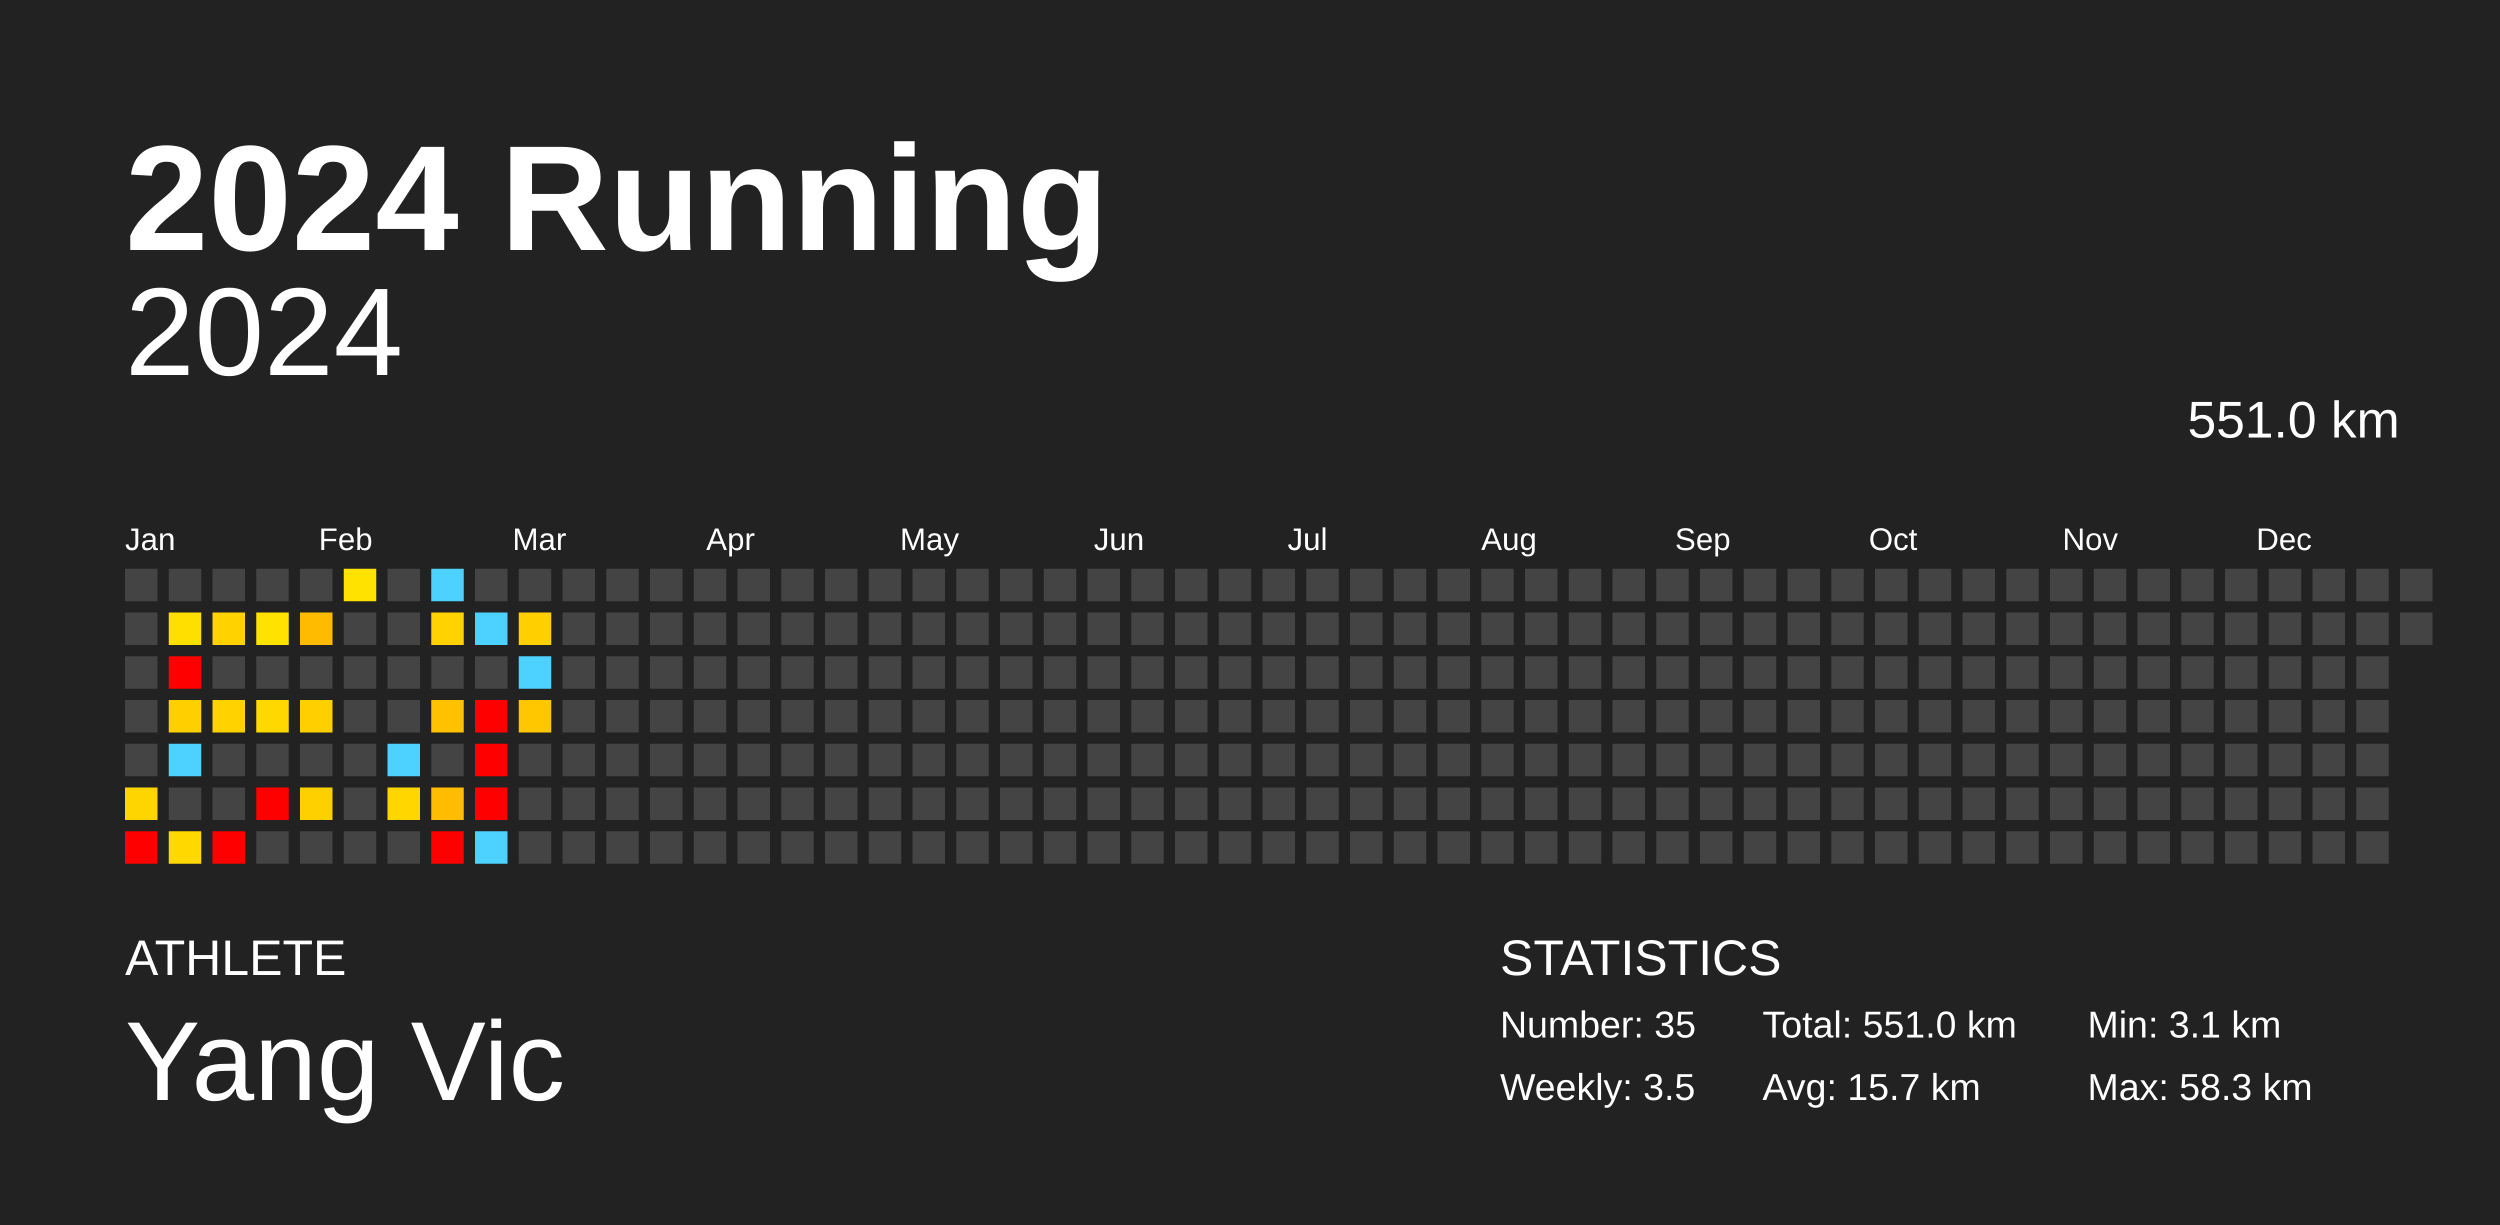
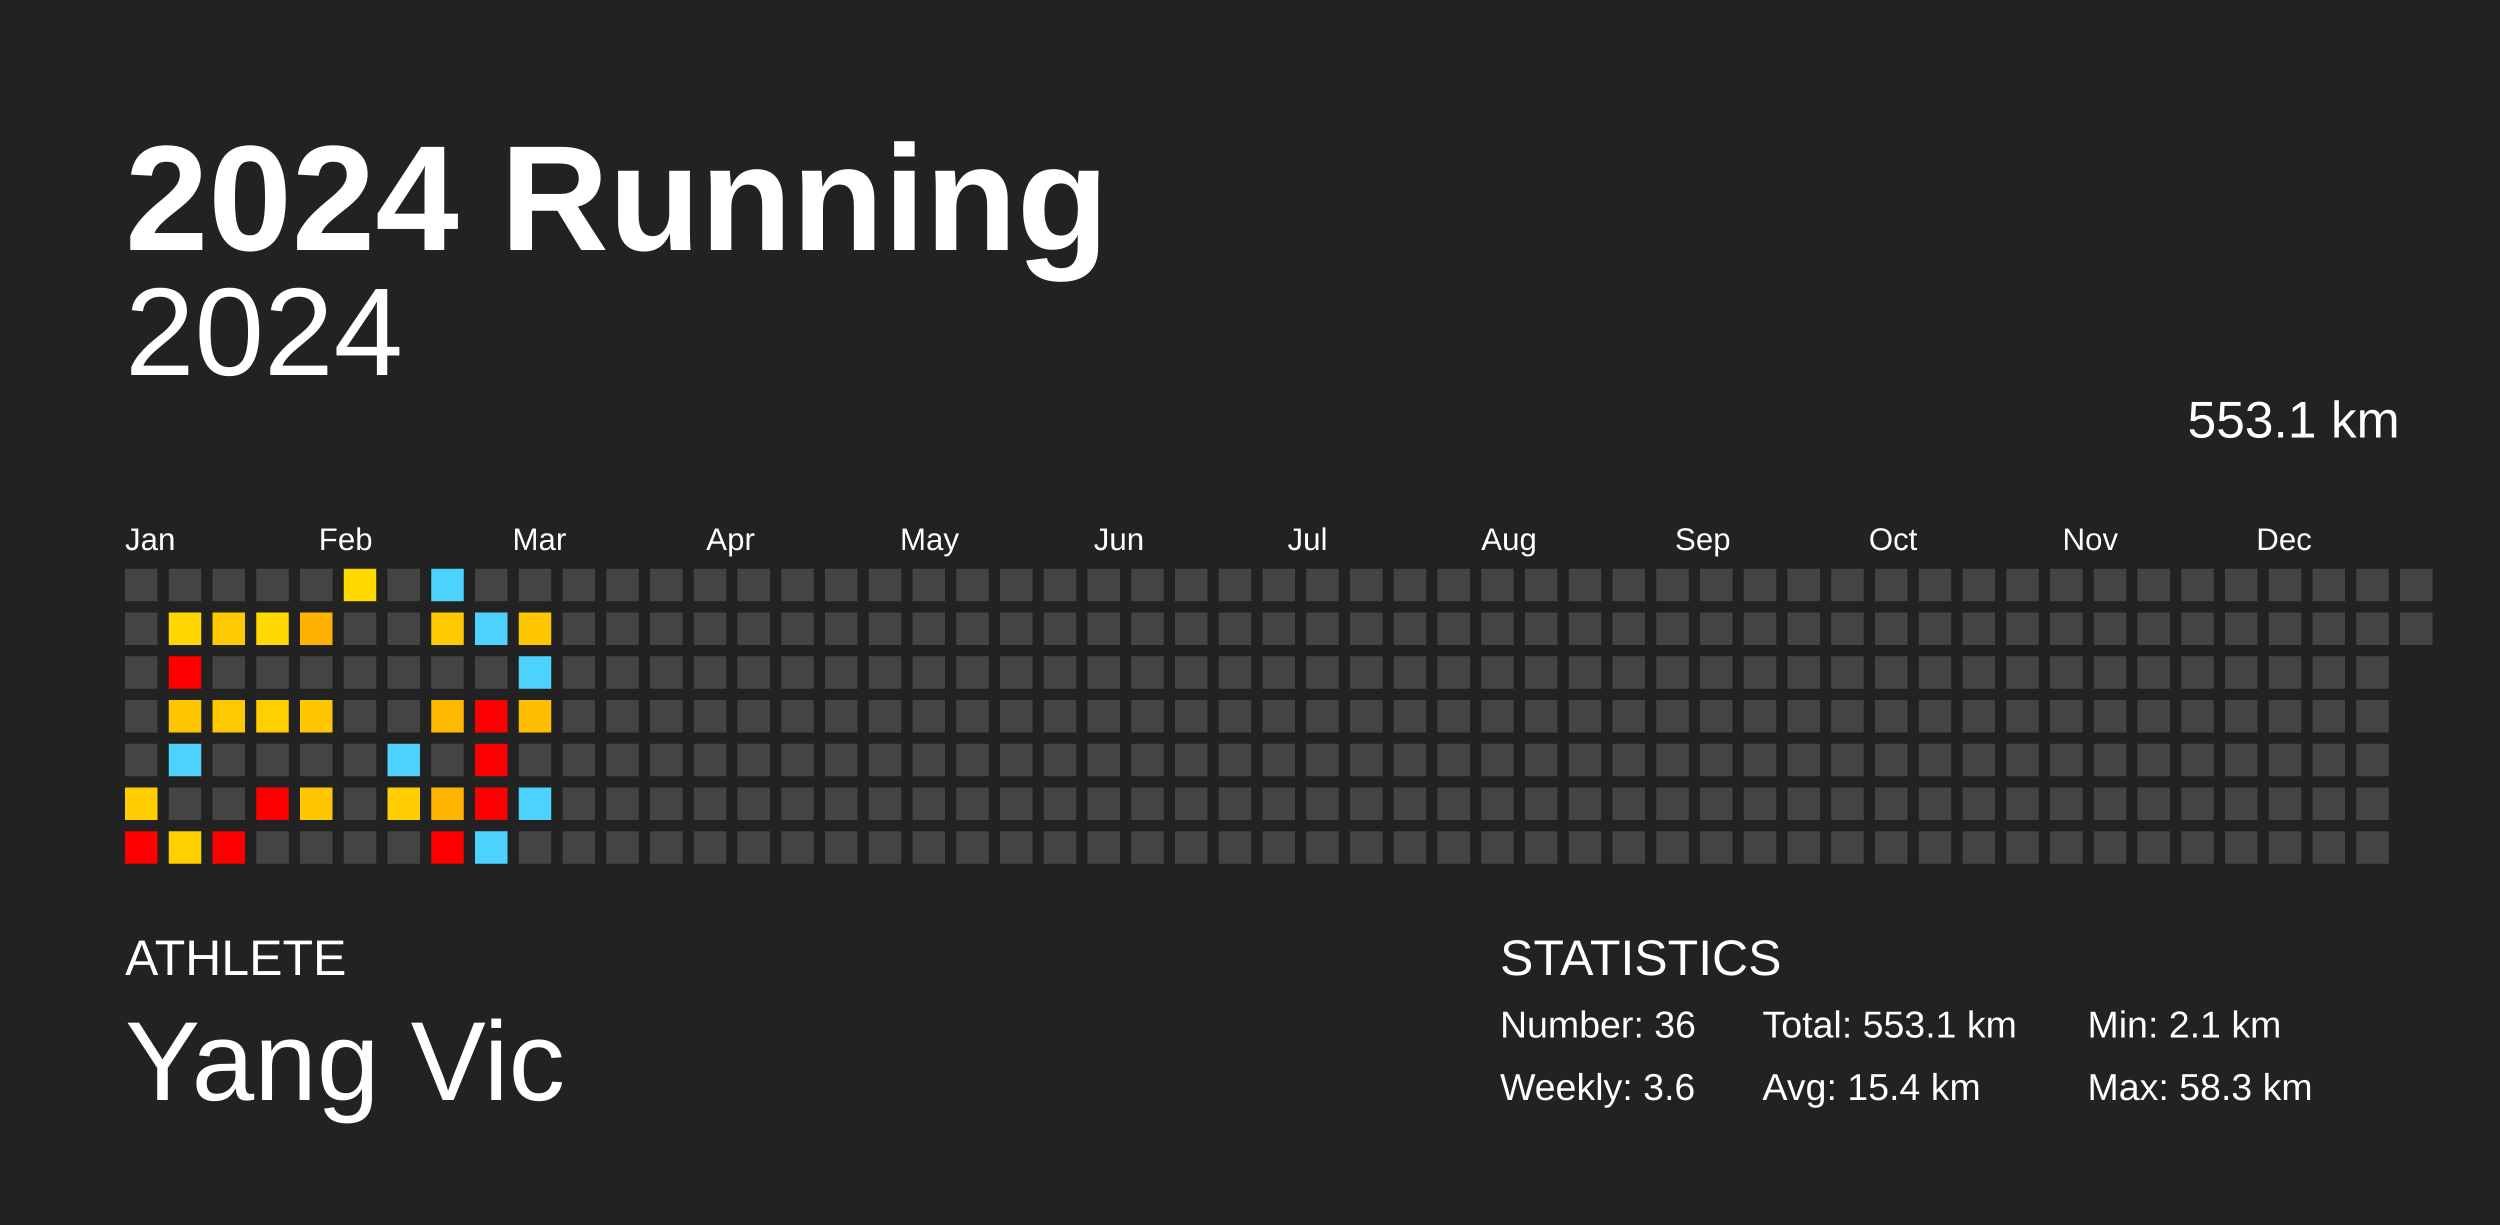
<svg xmlns="http://www.w3.org/2000/svg" baseProfile="full" height="98mm" version="1.1" viewBox="0,0,200,98" width="200mm">
  <defs />
  <rect fill="#222222" height="98" width="200" x="0" y="0" />
  <text fill="#FFFFFF" style="font-size:12px; font-family:Arial; font-weight:bold;" x="10" y="20">2024 Running</text>
  <text fill="#FFFFFF" style="font-size:4px; font-family:Arial" x="10" y="78">ATHLETE</text>
  <text fill="#FFFFFF" style="font-size:9px; font-family:Arial" x="10" y="88">Yang Vic</text>
  <text fill="#FFFFFF" style="font-size:4px; font-family:Arial" x="120" y="78">STATISTICS</text>
-   <text fill="#FFFFFF" style="font-size:3px; font-family:Arial" x="120" y="83">Number: 35</text>
-   <text fill="#FFFFFF" style="font-size:3px; font-family:Arial" x="120" y="88">Weekly: 3.5</text>
-   <text fill="#FFFFFF" style="font-size:3px; font-family:Arial" x="141" y="83">Total: 551.0 km</text>
-   <text fill="#FFFFFF" style="font-size:3px; font-family:Arial" x="141" y="88">Avg: 15.7 km</text>
-   <text fill="#FFFFFF" style="font-size:3px; font-family:Arial" x="167" y="83">Min: 3.1 km</text>
+   <text fill="#FFFFFF" style="font-size:3px; font-family:Arial" x="120" y="83">Number: 36</text>
+   <text fill="#FFFFFF" style="font-size:3px; font-family:Arial" x="120" y="88">Weekly: 3.6</text>
+   <text fill="#FFFFFF" style="font-size:3px; font-family:Arial" x="141" y="83">Total: 553.1 km</text>
+   <text fill="#FFFFFF" style="font-size:3px; font-family:Arial" x="141" y="88">Avg: 15.4 km</text>
+   <text fill="#FFFFFF" style="font-size:3px; font-family:Arial" x="167" y="83">Min: 2.1 km</text>
  <text fill="#FFFFFF" style="font-size:3px; font-family:Arial" x="167" y="88">Max: 58.3 km</text>
  <text alignment-baseline="hanging" fill="#FFFFFF" style="font-size:10.0px; font-family:Arial;" x="10" y="30">2024</text>
-   <text alignment-baseline="hanging" fill="#FFFFFF" style="font-size:4.125px; font-family:Arial;" x="175" y="35">551.0 km</text>
+   <text alignment-baseline="hanging" fill="#FFFFFF" style="font-size:4.125px; font-family:Arial;" x="175" y="35">553.1 km</text>
  <text fill="#FFFFFF" style="font-size:2.5px; font-family:Arial" x="10.0" y="44">Jan</text>
  <text fill="#FFFFFF" style="font-size:2.5px; font-family:Arial" x="25.5" y="44">Feb</text>
  <text fill="#FFFFFF" style="font-size:2.5px; font-family:Arial" x="41.0" y="44">Mar</text>
  <text fill="#FFFFFF" style="font-size:2.5px; font-family:Arial" x="56.5" y="44">Apr</text>
  <text fill="#FFFFFF" style="font-size:2.5px; font-family:Arial" x="72.0" y="44">May</text>
  <text fill="#FFFFFF" style="font-size:2.5px; font-family:Arial" x="87.5" y="44">Jun</text>
  <text fill="#FFFFFF" style="font-size:2.5px; font-family:Arial" x="103.0" y="44">Jul</text>
  <text fill="#FFFFFF" style="font-size:2.5px; font-family:Arial" x="118.5" y="44">Aug</text>
  <text fill="#FFFFFF" style="font-size:2.5px; font-family:Arial" x="134.0" y="44">Sep</text>
  <text fill="#FFFFFF" style="font-size:2.5px; font-family:Arial" x="149.5" y="44">Oct</text>
  <text fill="#FFFFFF" style="font-size:2.5px; font-family:Arial" x="165.0" y="44">Nov</text>
  <text fill="#FFFFFF" style="font-size:2.5px; font-family:Arial" x="180.5" y="44">Dec</text>
  <rect fill="#444444" height="2.6" width="2.6" x="10.0" y="45.5" />
  <rect fill="#444444" height="2.6" width="2.6" x="10.0" y="49.0" />
  <rect fill="#444444" height="2.6" width="2.6" x="10.0" y="52.5" />
  <rect fill="#444444" height="2.6" width="2.6" x="10.0" y="56.0" />
  <rect fill="#444444" height="2.6" width="2.6" x="10.0" y="59.5" />
-   <rect fill="#ffd500" height="2.6" width="2.6" x="10.0" y="63.0" />
+   <rect fill="#ffcd00" height="2.6" width="2.6" x="10.0" y="63.0" />
  <rect fill="red" height="2.6" width="2.6" x="10.0" y="66.5" />
  <rect fill="#444444" height="2.6" width="2.6" x="13.5" y="45.5" />
-   <rect fill="#ffdf00" height="2.6" width="2.6" x="13.5" y="49.0" />
+   <rect fill="#ffd600" height="2.6" width="2.6" x="13.5" y="49.0" />
  <rect fill="red" height="2.6" width="2.6" x="13.5" y="52.5" />
-   <rect fill="#ffcf00" height="2.6" width="2.6" x="13.5" y="56.0" />
+   <rect fill="#ffc600" height="2.6" width="2.6" x="13.5" y="56.0" />
  <rect fill="#4dd2ff" height="2.6" width="2.6" x="13.5" y="59.5" />
  <rect fill="#444444" height="2.6" width="2.6" x="13.5" y="63.0" />
-   <rect fill="#ffd800" height="2.6" width="2.6" x="13.5" y="66.5" />
+   <rect fill="#ffcf00" height="2.6" width="2.6" x="13.5" y="66.5" />
  <rect fill="#444444" height="2.6" width="2.6" x="17.0" y="45.5" />
-   <rect fill="#ffd200" height="2.6" width="2.6" x="17.0" y="49.0" />
+   <rect fill="#ffc900" height="2.6" width="2.6" x="17.0" y="49.0" />
  <rect fill="#444444" height="2.6" width="2.6" x="17.0" y="52.5" />
-   <rect fill="#ffd200" height="2.6" width="2.6" x="17.0" y="56.0" />
+   <rect fill="#ffc900" height="2.6" width="2.6" x="17.0" y="56.0" />
  <rect fill="#444444" height="2.6" width="2.6" x="17.0" y="59.5" />
  <rect fill="#444444" height="2.6" width="2.6" x="17.0" y="63.0" />
  <rect fill="red" height="2.6" width="2.6" x="17.0" y="66.5" />
  <rect fill="#444444" height="2.6" width="2.6" x="20.5" y="45.5" />
-   <rect fill="#ffe200" height="2.6" width="2.6" x="20.5" y="49.0" />
+   <rect fill="#ffd900" height="2.6" width="2.6" x="20.5" y="49.0" />
  <rect fill="#444444" height="2.6" width="2.6" x="20.5" y="52.5" />
-   <rect fill="#ffd800" height="2.6" width="2.6" x="20.5" y="56.0" />
+   <rect fill="#ffcf00" height="2.6" width="2.6" x="20.5" y="56.0" />
  <rect fill="#444444" height="2.6" width="2.6" x="20.5" y="59.5" />
  <rect fill="red" height="2.6" width="2.6" x="20.5" y="63.0" />
  <rect fill="#444444" height="2.6" width="2.6" x="20.5" y="66.5" />
  <rect fill="#444444" height="2.6" width="2.6" x="24.0" y="45.5" />
-   <rect fill="#ffbb00" height="2.6" width="2.6" x="24.0" y="49.0" />
+   <rect fill="#ffb300" height="2.6" width="2.6" x="24.0" y="49.0" />
  <rect fill="#444444" height="2.6" width="2.6" x="24.0" y="52.5" />
-   <rect fill="#ffcf00" height="2.6" width="2.6" x="24.0" y="56.0" />
+   <rect fill="#ffc700" height="2.6" width="2.6" x="24.0" y="56.0" />
  <rect fill="#444444" height="2.6" width="2.6" x="24.0" y="59.5" />
-   <rect fill="#ffd000" height="2.6" width="2.6" x="24.0" y="63.0" />
+   <rect fill="#ffc700" height="2.6" width="2.6" x="24.0" y="63.0" />
  <rect fill="#444444" height="2.6" width="2.6" x="24.0" y="66.5" />
-   <rect fill="#ffe200" height="2.6" width="2.6" x="27.5" y="45.5" />
+   <rect fill="#ffd900" height="2.6" width="2.6" x="27.5" y="45.5" />
  <rect fill="#444444" height="2.6" width="2.6" x="27.5" y="49.0" />
  <rect fill="#444444" height="2.6" width="2.6" x="27.5" y="52.5" />
  <rect fill="#444444" height="2.6" width="2.6" x="27.5" y="56.0" />
  <rect fill="#444444" height="2.6" width="2.6" x="27.5" y="59.5" />
  <rect fill="#444444" height="2.6" width="2.6" x="27.5" y="63.0" />
  <rect fill="#444444" height="2.6" width="2.6" x="27.5" y="66.5" />
  <rect fill="#444444" height="2.6" width="2.6" x="31.0" y="45.5" />
  <rect fill="#444444" height="2.6" width="2.6" x="31.0" y="49.0" />
  <rect fill="#444444" height="2.6" width="2.6" x="31.0" y="52.5" />
  <rect fill="#444444" height="2.6" width="2.6" x="31.0" y="56.0" />
  <rect fill="#4dd2ff" height="2.6" width="2.6" x="31.0" y="59.5" />
-   <rect fill="#ffd600" height="2.6" width="2.6" x="31.0" y="63.0" />
+   <rect fill="#ffcd00" height="2.6" width="2.6" x="31.0" y="63.0" />
  <rect fill="#444444" height="2.6" width="2.6" x="31.0" y="66.5" />
  <rect fill="#4dd2ff" height="2.6" width="2.6" x="34.5" y="45.5" />
-   <rect fill="#ffd200" height="2.6" width="2.6" x="34.5" y="49.0" />
+   <rect fill="#ffc900" height="2.6" width="2.6" x="34.5" y="49.0" />
  <rect fill="#444444" height="2.6" width="2.6" x="34.5" y="52.5" />
-   <rect fill="#ffc100" height="2.6" width="2.6" x="34.5" y="56.0" />
+   <rect fill="#ffb900" height="2.6" width="2.6" x="34.5" y="56.0" />
  <rect fill="#444444" height="2.6" width="2.6" x="34.5" y="59.5" />
-   <rect fill="#ffbc00" height="2.6" width="2.6" x="34.5" y="63.0" />
+   <rect fill="#ffb400" height="2.6" width="2.6" x="34.5" y="63.0" />
  <rect fill="red" height="2.6" width="2.6" x="34.5" y="66.5" />
  <rect fill="#444444" height="2.6" width="2.6" x="38.0" y="45.5" />
  <rect fill="#4dd2ff" height="2.6" width="2.6" x="38.0" y="49.0" />
  <rect fill="#444444" height="2.6" width="2.6" x="38.0" y="52.5" />
  <rect fill="red" height="2.6" width="2.6" x="38.0" y="56.0" />
  <rect fill="red" height="2.6" width="2.6" x="38.0" y="59.5" />
  <rect fill="red" height="2.6" width="2.6" x="38.0" y="63.0" />
  <rect fill="#4dd2ff" height="2.6" width="2.6" x="38.0" y="66.5" />
  <rect fill="#444444" height="2.6" width="2.6" x="41.5" y="45.5" />
-   <rect fill="#ffcf00" height="2.6" width="2.6" x="41.5" y="49.0" />
+   <rect fill="#ffc700" height="2.6" width="2.6" x="41.5" y="49.0" />
  <rect fill="#4dd2ff" height="2.6" width="2.6" x="41.5" y="52.5" />
-   <rect fill="#ffc700" height="2.6" width="2.6" x="41.5" y="56.0" />
+   <rect fill="#ffbf00" height="2.6" width="2.6" x="41.5" y="56.0" />
  <rect fill="#444444" height="2.6" width="2.6" x="41.5" y="59.5" />
-   <rect fill="#444444" height="2.6" width="2.6" x="41.5" y="63.0" />
+   <rect fill="#4dd2ff" height="2.6" width="2.6" x="41.5" y="63.0" />
  <rect fill="#444444" height="2.6" width="2.6" x="41.5" y="66.5" />
  <rect fill="#444444" height="2.6" width="2.6" x="45.0" y="45.5" />
  <rect fill="#444444" height="2.6" width="2.6" x="45.0" y="49.0" />
  <rect fill="#444444" height="2.6" width="2.6" x="45.0" y="52.5" />
  <rect fill="#444444" height="2.6" width="2.6" x="45.0" y="56.0" />
  <rect fill="#444444" height="2.6" width="2.6" x="45.0" y="59.5" />
  <rect fill="#444444" height="2.6" width="2.6" x="45.0" y="63.0" />
  <rect fill="#444444" height="2.6" width="2.6" x="45.0" y="66.5" />
  <rect fill="#444444" height="2.6" width="2.6" x="48.5" y="45.5" />
  <rect fill="#444444" height="2.6" width="2.6" x="48.5" y="49.0" />
  <rect fill="#444444" height="2.6" width="2.6" x="48.5" y="52.5" />
  <rect fill="#444444" height="2.6" width="2.6" x="48.5" y="56.0" />
  <rect fill="#444444" height="2.6" width="2.6" x="48.5" y="59.5" />
  <rect fill="#444444" height="2.6" width="2.6" x="48.5" y="63.0" />
  <rect fill="#444444" height="2.6" width="2.6" x="48.5" y="66.5" />
  <rect fill="#444444" height="2.6" width="2.6" x="52.0" y="45.5" />
  <rect fill="#444444" height="2.6" width="2.6" x="52.0" y="49.0" />
  <rect fill="#444444" height="2.6" width="2.6" x="52.0" y="52.5" />
  <rect fill="#444444" height="2.6" width="2.6" x="52.0" y="56.0" />
  <rect fill="#444444" height="2.6" width="2.6" x="52.0" y="59.5" />
  <rect fill="#444444" height="2.6" width="2.6" x="52.0" y="63.0" />
  <rect fill="#444444" height="2.6" width="2.6" x="52.0" y="66.5" />
  <rect fill="#444444" height="2.6" width="2.6" x="55.5" y="45.5" />
  <rect fill="#444444" height="2.6" width="2.6" x="55.5" y="49.0" />
  <rect fill="#444444" height="2.6" width="2.6" x="55.5" y="52.5" />
  <rect fill="#444444" height="2.6" width="2.6" x="55.5" y="56.0" />
  <rect fill="#444444" height="2.6" width="2.6" x="55.5" y="59.5" />
  <rect fill="#444444" height="2.6" width="2.6" x="55.5" y="63.0" />
  <rect fill="#444444" height="2.6" width="2.6" x="55.5" y="66.5" />
  <rect fill="#444444" height="2.6" width="2.6" x="59.0" y="45.5" />
  <rect fill="#444444" height="2.6" width="2.6" x="59.0" y="49.0" />
  <rect fill="#444444" height="2.6" width="2.6" x="59.0" y="52.5" />
  <rect fill="#444444" height="2.6" width="2.6" x="59.0" y="56.0" />
  <rect fill="#444444" height="2.6" width="2.6" x="59.0" y="59.5" />
  <rect fill="#444444" height="2.6" width="2.6" x="59.0" y="63.0" />
  <rect fill="#444444" height="2.6" width="2.6" x="59.0" y="66.5" />
  <rect fill="#444444" height="2.6" width="2.6" x="62.5" y="45.5" />
  <rect fill="#444444" height="2.6" width="2.6" x="62.5" y="49.0" />
  <rect fill="#444444" height="2.6" width="2.6" x="62.5" y="52.5" />
  <rect fill="#444444" height="2.6" width="2.6" x="62.5" y="56.0" />
  <rect fill="#444444" height="2.6" width="2.6" x="62.5" y="59.5" />
  <rect fill="#444444" height="2.6" width="2.6" x="62.5" y="63.0" />
  <rect fill="#444444" height="2.6" width="2.6" x="62.5" y="66.5" />
  <rect fill="#444444" height="2.6" width="2.6" x="66.0" y="45.5" />
  <rect fill="#444444" height="2.6" width="2.6" x="66.0" y="49.0" />
  <rect fill="#444444" height="2.6" width="2.6" x="66.0" y="52.5" />
  <rect fill="#444444" height="2.6" width="2.6" x="66.0" y="56.0" />
  <rect fill="#444444" height="2.6" width="2.6" x="66.0" y="59.5" />
  <rect fill="#444444" height="2.6" width="2.6" x="66.0" y="63.0" />
  <rect fill="#444444" height="2.6" width="2.6" x="66.0" y="66.5" />
  <rect fill="#444444" height="2.6" width="2.6" x="69.5" y="45.5" />
  <rect fill="#444444" height="2.6" width="2.6" x="69.5" y="49.0" />
  <rect fill="#444444" height="2.6" width="2.6" x="69.5" y="52.5" />
  <rect fill="#444444" height="2.6" width="2.6" x="69.5" y="56.0" />
  <rect fill="#444444" height="2.6" width="2.6" x="69.5" y="59.5" />
  <rect fill="#444444" height="2.6" width="2.6" x="69.5" y="63.0" />
  <rect fill="#444444" height="2.6" width="2.6" x="69.5" y="66.5" />
  <rect fill="#444444" height="2.6" width="2.6" x="73.0" y="45.5" />
  <rect fill="#444444" height="2.6" width="2.6" x="73.0" y="49.0" />
  <rect fill="#444444" height="2.6" width="2.6" x="73.0" y="52.5" />
  <rect fill="#444444" height="2.6" width="2.6" x="73.0" y="56.0" />
  <rect fill="#444444" height="2.6" width="2.6" x="73.0" y="59.5" />
  <rect fill="#444444" height="2.6" width="2.6" x="73.0" y="63.0" />
  <rect fill="#444444" height="2.6" width="2.6" x="73.0" y="66.5" />
  <rect fill="#444444" height="2.6" width="2.6" x="76.5" y="45.5" />
  <rect fill="#444444" height="2.6" width="2.6" x="76.5" y="49.0" />
  <rect fill="#444444" height="2.6" width="2.6" x="76.5" y="52.5" />
  <rect fill="#444444" height="2.6" width="2.6" x="76.5" y="56.0" />
  <rect fill="#444444" height="2.6" width="2.6" x="76.5" y="59.5" />
  <rect fill="#444444" height="2.6" width="2.6" x="76.5" y="63.0" />
  <rect fill="#444444" height="2.6" width="2.6" x="76.5" y="66.5" />
  <rect fill="#444444" height="2.6" width="2.6" x="80.0" y="45.5" />
  <rect fill="#444444" height="2.6" width="2.6" x="80.0" y="49.0" />
  <rect fill="#444444" height="2.6" width="2.6" x="80.0" y="52.5" />
  <rect fill="#444444" height="2.6" width="2.6" x="80.0" y="56.0" />
  <rect fill="#444444" height="2.6" width="2.6" x="80.0" y="59.5" />
  <rect fill="#444444" height="2.6" width="2.6" x="80.0" y="63.0" />
  <rect fill="#444444" height="2.6" width="2.6" x="80.0" y="66.5" />
  <rect fill="#444444" height="2.6" width="2.6" x="83.5" y="45.5" />
  <rect fill="#444444" height="2.6" width="2.6" x="83.5" y="49.0" />
  <rect fill="#444444" height="2.6" width="2.6" x="83.5" y="52.5" />
  <rect fill="#444444" height="2.6" width="2.6" x="83.5" y="56.0" />
  <rect fill="#444444" height="2.6" width="2.6" x="83.5" y="59.5" />
  <rect fill="#444444" height="2.6" width="2.6" x="83.5" y="63.0" />
  <rect fill="#444444" height="2.6" width="2.6" x="83.5" y="66.5" />
  <rect fill="#444444" height="2.6" width="2.6" x="87.0" y="45.5" />
  <rect fill="#444444" height="2.6" width="2.6" x="87.0" y="49.0" />
  <rect fill="#444444" height="2.6" width="2.6" x="87.0" y="52.5" />
  <rect fill="#444444" height="2.6" width="2.6" x="87.0" y="56.0" />
  <rect fill="#444444" height="2.6" width="2.6" x="87.0" y="59.5" />
  <rect fill="#444444" height="2.6" width="2.6" x="87.0" y="63.0" />
  <rect fill="#444444" height="2.6" width="2.6" x="87.0" y="66.5" />
  <rect fill="#444444" height="2.6" width="2.6" x="90.5" y="45.5" />
  <rect fill="#444444" height="2.6" width="2.6" x="90.5" y="49.0" />
  <rect fill="#444444" height="2.6" width="2.6" x="90.5" y="52.5" />
  <rect fill="#444444" height="2.6" width="2.6" x="90.5" y="56.0" />
  <rect fill="#444444" height="2.6" width="2.6" x="90.5" y="59.5" />
  <rect fill="#444444" height="2.6" width="2.6" x="90.5" y="63.0" />
  <rect fill="#444444" height="2.6" width="2.6" x="90.5" y="66.5" />
  <rect fill="#444444" height="2.6" width="2.6" x="94.0" y="45.5" />
  <rect fill="#444444" height="2.6" width="2.6" x="94.0" y="49.0" />
  <rect fill="#444444" height="2.6" width="2.6" x="94.0" y="52.5" />
  <rect fill="#444444" height="2.6" width="2.6" x="94.0" y="56.0" />
  <rect fill="#444444" height="2.6" width="2.6" x="94.0" y="59.5" />
  <rect fill="#444444" height="2.6" width="2.6" x="94.0" y="63.0" />
  <rect fill="#444444" height="2.6" width="2.6" x="94.0" y="66.5" />
  <rect fill="#444444" height="2.6" width="2.6" x="97.5" y="45.5" />
  <rect fill="#444444" height="2.6" width="2.6" x="97.5" y="49.0" />
  <rect fill="#444444" height="2.6" width="2.6" x="97.5" y="52.5" />
  <rect fill="#444444" height="2.6" width="2.6" x="97.5" y="56.0" />
  <rect fill="#444444" height="2.6" width="2.6" x="97.5" y="59.5" />
  <rect fill="#444444" height="2.6" width="2.6" x="97.5" y="63.0" />
  <rect fill="#444444" height="2.6" width="2.6" x="97.5" y="66.5" />
  <rect fill="#444444" height="2.6" width="2.6" x="101.0" y="45.5" />
  <rect fill="#444444" height="2.6" width="2.6" x="101.0" y="49.0" />
  <rect fill="#444444" height="2.6" width="2.6" x="101.0" y="52.5" />
  <rect fill="#444444" height="2.6" width="2.6" x="101.0" y="56.0" />
  <rect fill="#444444" height="2.6" width="2.6" x="101.0" y="59.5" />
  <rect fill="#444444" height="2.6" width="2.6" x="101.0" y="63.0" />
  <rect fill="#444444" height="2.6" width="2.6" x="101.0" y="66.5" />
  <rect fill="#444444" height="2.6" width="2.6" x="104.5" y="45.5" />
  <rect fill="#444444" height="2.6" width="2.6" x="104.5" y="49.0" />
  <rect fill="#444444" height="2.6" width="2.6" x="104.5" y="52.5" />
  <rect fill="#444444" height="2.6" width="2.6" x="104.5" y="56.0" />
  <rect fill="#444444" height="2.6" width="2.6" x="104.5" y="59.5" />
  <rect fill="#444444" height="2.6" width="2.6" x="104.5" y="63.0" />
  <rect fill="#444444" height="2.6" width="2.6" x="104.5" y="66.5" />
  <rect fill="#444444" height="2.6" width="2.6" x="108.0" y="45.5" />
  <rect fill="#444444" height="2.6" width="2.6" x="108.0" y="49.0" />
  <rect fill="#444444" height="2.6" width="2.6" x="108.0" y="52.5" />
  <rect fill="#444444" height="2.6" width="2.6" x="108.0" y="56.0" />
  <rect fill="#444444" height="2.6" width="2.6" x="108.0" y="59.5" />
  <rect fill="#444444" height="2.6" width="2.6" x="108.0" y="63.0" />
  <rect fill="#444444" height="2.6" width="2.6" x="108.0" y="66.5" />
  <rect fill="#444444" height="2.6" width="2.6" x="111.5" y="45.5" />
  <rect fill="#444444" height="2.6" width="2.6" x="111.5" y="49.0" />
  <rect fill="#444444" height="2.6" width="2.6" x="111.5" y="52.5" />
  <rect fill="#444444" height="2.6" width="2.6" x="111.5" y="56.0" />
  <rect fill="#444444" height="2.6" width="2.6" x="111.5" y="59.5" />
  <rect fill="#444444" height="2.6" width="2.6" x="111.5" y="63.0" />
  <rect fill="#444444" height="2.6" width="2.6" x="111.5" y="66.5" />
  <rect fill="#444444" height="2.6" width="2.6" x="115.0" y="45.5" />
  <rect fill="#444444" height="2.6" width="2.6" x="115.0" y="49.0" />
  <rect fill="#444444" height="2.6" width="2.6" x="115.0" y="52.5" />
  <rect fill="#444444" height="2.6" width="2.6" x="115.0" y="56.0" />
  <rect fill="#444444" height="2.6" width="2.6" x="115.0" y="59.5" />
  <rect fill="#444444" height="2.6" width="2.6" x="115.0" y="63.0" />
  <rect fill="#444444" height="2.6" width="2.6" x="115.0" y="66.5" />
  <rect fill="#444444" height="2.6" width="2.6" x="118.5" y="45.5" />
  <rect fill="#444444" height="2.6" width="2.6" x="118.5" y="49.0" />
  <rect fill="#444444" height="2.6" width="2.6" x="118.5" y="52.5" />
  <rect fill="#444444" height="2.6" width="2.6" x="118.5" y="56.0" />
  <rect fill="#444444" height="2.6" width="2.6" x="118.5" y="59.5" />
  <rect fill="#444444" height="2.6" width="2.6" x="118.5" y="63.0" />
  <rect fill="#444444" height="2.6" width="2.6" x="118.5" y="66.5" />
  <rect fill="#444444" height="2.6" width="2.6" x="122.0" y="45.5" />
  <rect fill="#444444" height="2.6" width="2.6" x="122.0" y="49.0" />
  <rect fill="#444444" height="2.6" width="2.6" x="122.0" y="52.5" />
  <rect fill="#444444" height="2.6" width="2.6" x="122.0" y="56.0" />
  <rect fill="#444444" height="2.6" width="2.6" x="122.0" y="59.5" />
  <rect fill="#444444" height="2.6" width="2.6" x="122.0" y="63.0" />
  <rect fill="#444444" height="2.6" width="2.6" x="122.0" y="66.5" />
  <rect fill="#444444" height="2.6" width="2.6" x="125.5" y="45.5" />
  <rect fill="#444444" height="2.6" width="2.6" x="125.5" y="49.0" />
  <rect fill="#444444" height="2.6" width="2.6" x="125.5" y="52.5" />
  <rect fill="#444444" height="2.6" width="2.6" x="125.5" y="56.0" />
  <rect fill="#444444" height="2.6" width="2.6" x="125.5" y="59.5" />
  <rect fill="#444444" height="2.6" width="2.6" x="125.5" y="63.0" />
  <rect fill="#444444" height="2.6" width="2.6" x="125.5" y="66.5" />
  <rect fill="#444444" height="2.6" width="2.6" x="129.0" y="45.5" />
  <rect fill="#444444" height="2.6" width="2.6" x="129.0" y="49.0" />
  <rect fill="#444444" height="2.6" width="2.6" x="129.0" y="52.5" />
  <rect fill="#444444" height="2.6" width="2.6" x="129.0" y="56.0" />
  <rect fill="#444444" height="2.6" width="2.6" x="129.0" y="59.5" />
  <rect fill="#444444" height="2.6" width="2.6" x="129.0" y="63.0" />
  <rect fill="#444444" height="2.6" width="2.6" x="129.0" y="66.5" />
  <rect fill="#444444" height="2.6" width="2.6" x="132.5" y="45.5" />
  <rect fill="#444444" height="2.6" width="2.6" x="132.5" y="49.0" />
  <rect fill="#444444" height="2.6" width="2.6" x="132.5" y="52.5" />
  <rect fill="#444444" height="2.6" width="2.6" x="132.5" y="56.0" />
  <rect fill="#444444" height="2.6" width="2.6" x="132.5" y="59.5" />
  <rect fill="#444444" height="2.6" width="2.6" x="132.5" y="63.0" />
  <rect fill="#444444" height="2.6" width="2.6" x="132.5" y="66.5" />
  <rect fill="#444444" height="2.6" width="2.6" x="136.0" y="45.5" />
  <rect fill="#444444" height="2.6" width="2.6" x="136.0" y="49.0" />
  <rect fill="#444444" height="2.6" width="2.6" x="136.0" y="52.5" />
  <rect fill="#444444" height="2.6" width="2.6" x="136.0" y="56.0" />
  <rect fill="#444444" height="2.6" width="2.6" x="136.0" y="59.5" />
  <rect fill="#444444" height="2.6" width="2.6" x="136.0" y="63.0" />
  <rect fill="#444444" height="2.6" width="2.6" x="136.0" y="66.5" />
  <rect fill="#444444" height="2.6" width="2.6" x="139.5" y="45.5" />
  <rect fill="#444444" height="2.6" width="2.6" x="139.5" y="49.0" />
  <rect fill="#444444" height="2.6" width="2.6" x="139.5" y="52.5" />
  <rect fill="#444444" height="2.6" width="2.6" x="139.5" y="56.0" />
  <rect fill="#444444" height="2.6" width="2.6" x="139.5" y="59.5" />
  <rect fill="#444444" height="2.6" width="2.6" x="139.5" y="63.0" />
  <rect fill="#444444" height="2.6" width="2.6" x="139.5" y="66.5" />
  <rect fill="#444444" height="2.6" width="2.6" x="143.0" y="45.5" />
  <rect fill="#444444" height="2.6" width="2.6" x="143.0" y="49.0" />
  <rect fill="#444444" height="2.6" width="2.6" x="143.0" y="52.5" />
  <rect fill="#444444" height="2.6" width="2.6" x="143.0" y="56.0" />
  <rect fill="#444444" height="2.6" width="2.6" x="143.0" y="59.5" />
  <rect fill="#444444" height="2.6" width="2.6" x="143.0" y="63.0" />
  <rect fill="#444444" height="2.6" width="2.6" x="143.0" y="66.5" />
  <rect fill="#444444" height="2.6" width="2.6" x="146.5" y="45.5" />
  <rect fill="#444444" height="2.6" width="2.6" x="146.5" y="49.0" />
  <rect fill="#444444" height="2.6" width="2.6" x="146.5" y="52.5" />
  <rect fill="#444444" height="2.6" width="2.6" x="146.5" y="56.0" />
  <rect fill="#444444" height="2.6" width="2.6" x="146.5" y="59.5" />
  <rect fill="#444444" height="2.6" width="2.6" x="146.5" y="63.0" />
  <rect fill="#444444" height="2.6" width="2.6" x="146.5" y="66.5" />
  <rect fill="#444444" height="2.6" width="2.6" x="150.0" y="45.5" />
  <rect fill="#444444" height="2.6" width="2.6" x="150.0" y="49.0" />
  <rect fill="#444444" height="2.6" width="2.6" x="150.0" y="52.5" />
  <rect fill="#444444" height="2.6" width="2.6" x="150.0" y="56.0" />
  <rect fill="#444444" height="2.6" width="2.6" x="150.0" y="59.5" />
  <rect fill="#444444" height="2.6" width="2.6" x="150.0" y="63.0" />
  <rect fill="#444444" height="2.6" width="2.6" x="150.0" y="66.5" />
  <rect fill="#444444" height="2.6" width="2.6" x="153.5" y="45.5" />
  <rect fill="#444444" height="2.6" width="2.6" x="153.5" y="49.0" />
  <rect fill="#444444" height="2.6" width="2.6" x="153.5" y="52.5" />
  <rect fill="#444444" height="2.6" width="2.6" x="153.5" y="56.0" />
  <rect fill="#444444" height="2.6" width="2.6" x="153.5" y="59.5" />
  <rect fill="#444444" height="2.6" width="2.6" x="153.5" y="63.0" />
  <rect fill="#444444" height="2.6" width="2.6" x="153.5" y="66.5" />
  <rect fill="#444444" height="2.6" width="2.6" x="157.0" y="45.5" />
  <rect fill="#444444" height="2.6" width="2.6" x="157.0" y="49.0" />
  <rect fill="#444444" height="2.6" width="2.6" x="157.0" y="52.5" />
  <rect fill="#444444" height="2.6" width="2.6" x="157.0" y="56.0" />
  <rect fill="#444444" height="2.6" width="2.6" x="157.0" y="59.5" />
  <rect fill="#444444" height="2.6" width="2.6" x="157.0" y="63.0" />
  <rect fill="#444444" height="2.6" width="2.6" x="157.0" y="66.5" />
  <rect fill="#444444" height="2.6" width="2.6" x="160.5" y="45.5" />
  <rect fill="#444444" height="2.6" width="2.6" x="160.5" y="49.0" />
  <rect fill="#444444" height="2.6" width="2.6" x="160.5" y="52.5" />
  <rect fill="#444444" height="2.6" width="2.6" x="160.5" y="56.0" />
  <rect fill="#444444" height="2.6" width="2.6" x="160.5" y="59.5" />
  <rect fill="#444444" height="2.6" width="2.6" x="160.5" y="63.0" />
  <rect fill="#444444" height="2.6" width="2.6" x="160.5" y="66.5" />
  <rect fill="#444444" height="2.6" width="2.6" x="164.0" y="45.5" />
  <rect fill="#444444" height="2.6" width="2.6" x="164.0" y="49.0" />
  <rect fill="#444444" height="2.6" width="2.6" x="164.0" y="52.5" />
  <rect fill="#444444" height="2.6" width="2.6" x="164.0" y="56.0" />
  <rect fill="#444444" height="2.6" width="2.6" x="164.0" y="59.5" />
  <rect fill="#444444" height="2.6" width="2.6" x="164.0" y="63.0" />
  <rect fill="#444444" height="2.6" width="2.6" x="164.0" y="66.5" />
  <rect fill="#444444" height="2.6" width="2.6" x="167.5" y="45.5" />
  <rect fill="#444444" height="2.6" width="2.6" x="167.5" y="49.0" />
  <rect fill="#444444" height="2.6" width="2.6" x="167.5" y="52.5" />
  <rect fill="#444444" height="2.6" width="2.6" x="167.5" y="56.0" />
  <rect fill="#444444" height="2.6" width="2.6" x="167.5" y="59.5" />
  <rect fill="#444444" height="2.6" width="2.6" x="167.5" y="63.0" />
  <rect fill="#444444" height="2.6" width="2.6" x="167.5" y="66.5" />
  <rect fill="#444444" height="2.6" width="2.6" x="171.0" y="45.5" />
  <rect fill="#444444" height="2.6" width="2.6" x="171.0" y="49.0" />
  <rect fill="#444444" height="2.6" width="2.6" x="171.0" y="52.5" />
  <rect fill="#444444" height="2.6" width="2.6" x="171.0" y="56.0" />
  <rect fill="#444444" height="2.6" width="2.6" x="171.0" y="59.5" />
  <rect fill="#444444" height="2.6" width="2.6" x="171.0" y="63.0" />
  <rect fill="#444444" height="2.6" width="2.6" x="171.0" y="66.5" />
  <rect fill="#444444" height="2.6" width="2.6" x="174.5" y="45.5" />
  <rect fill="#444444" height="2.6" width="2.6" x="174.5" y="49.0" />
  <rect fill="#444444" height="2.6" width="2.6" x="174.5" y="52.5" />
  <rect fill="#444444" height="2.6" width="2.6" x="174.5" y="56.0" />
  <rect fill="#444444" height="2.6" width="2.6" x="174.5" y="59.5" />
  <rect fill="#444444" height="2.6" width="2.6" x="174.5" y="63.0" />
  <rect fill="#444444" height="2.6" width="2.6" x="174.5" y="66.5" />
  <rect fill="#444444" height="2.6" width="2.6" x="178.0" y="45.5" />
  <rect fill="#444444" height="2.6" width="2.6" x="178.0" y="49.0" />
  <rect fill="#444444" height="2.6" width="2.6" x="178.0" y="52.5" />
  <rect fill="#444444" height="2.6" width="2.6" x="178.0" y="56.0" />
  <rect fill="#444444" height="2.6" width="2.6" x="178.0" y="59.5" />
  <rect fill="#444444" height="2.6" width="2.6" x="178.0" y="63.0" />
  <rect fill="#444444" height="2.6" width="2.6" x="178.0" y="66.5" />
  <rect fill="#444444" height="2.6" width="2.6" x="181.5" y="45.5" />
  <rect fill="#444444" height="2.6" width="2.6" x="181.5" y="49.0" />
  <rect fill="#444444" height="2.6" width="2.6" x="181.5" y="52.5" />
  <rect fill="#444444" height="2.6" width="2.6" x="181.5" y="56.0" />
  <rect fill="#444444" height="2.6" width="2.6" x="181.5" y="59.5" />
  <rect fill="#444444" height="2.6" width="2.6" x="181.5" y="63.0" />
  <rect fill="#444444" height="2.6" width="2.6" x="181.5" y="66.5" />
  <rect fill="#444444" height="2.6" width="2.6" x="185.0" y="45.5" />
  <rect fill="#444444" height="2.6" width="2.6" x="185.0" y="49.0" />
  <rect fill="#444444" height="2.6" width="2.6" x="185.0" y="52.5" />
  <rect fill="#444444" height="2.6" width="2.6" x="185.0" y="56.0" />
  <rect fill="#444444" height="2.6" width="2.6" x="185.0" y="59.5" />
  <rect fill="#444444" height="2.6" width="2.6" x="185.0" y="63.0" />
  <rect fill="#444444" height="2.6" width="2.6" x="185.0" y="66.5" />
  <rect fill="#444444" height="2.6" width="2.6" x="188.5" y="45.5" />
  <rect fill="#444444" height="2.6" width="2.6" x="188.5" y="49.0" />
  <rect fill="#444444" height="2.6" width="2.6" x="188.5" y="52.5" />
  <rect fill="#444444" height="2.6" width="2.6" x="188.5" y="56.0" />
  <rect fill="#444444" height="2.6" width="2.6" x="188.5" y="59.5" />
  <rect fill="#444444" height="2.6" width="2.6" x="188.5" y="63.0" />
  <rect fill="#444444" height="2.6" width="2.6" x="188.5" y="66.5" />
  <rect fill="#444444" height="2.6" width="2.6" x="192.0" y="45.5" />
  <rect fill="#444444" height="2.6" width="2.6" x="192.0" y="49.0" />
</svg>
